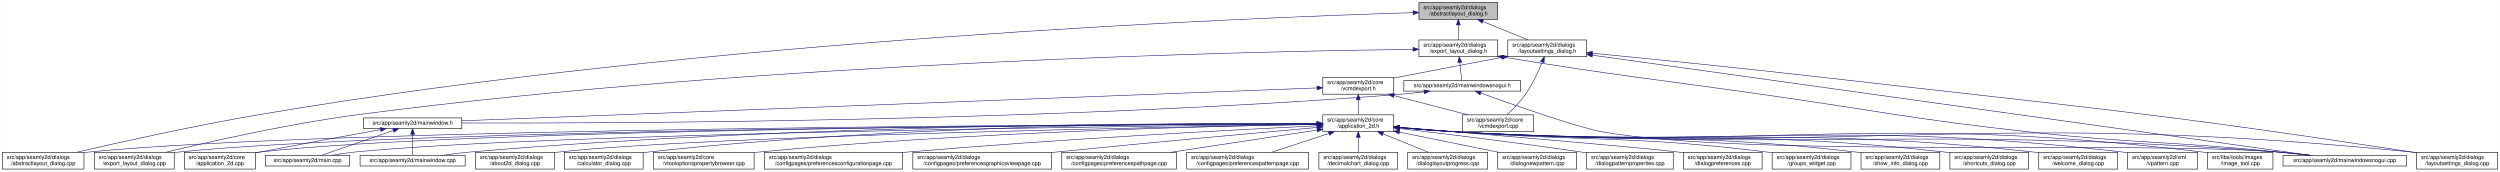
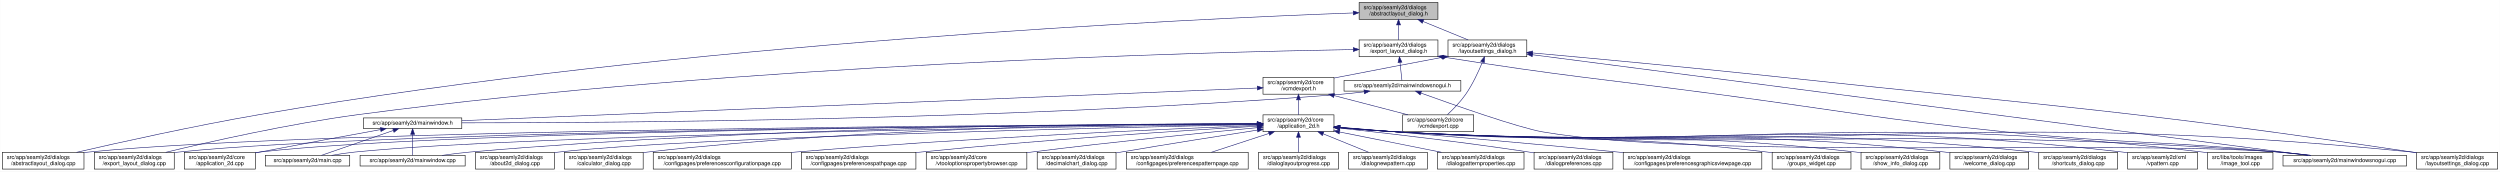
<svg xmlns="http://www.w3.org/2000/svg" xmlns:xlink="http://www.w3.org/1999/xlink" width="4473pt" height="307pt" viewBox="0.00 0.00 4472.50 307.00">
  <g id="graph0" class="graph" transform="scale(1 1) rotate(0) translate(4 303)">
    <polygon fill="white" stroke="transparent" points="-4,4 -4,-303 4468.5,-303 4468.5,4 -4,4" />
    <g id="node1" class="node">
      <g id="a_node1">
        <a xlink:title=" ">
-           <polygon fill="#bfbfbf" stroke="black" points="2534.5,-268.5 2534.5,-298.5 2675.5,-298.5 2675.5,-268.5 2534.5,-268.5" />
-           <text text-anchor="start" x="2542.5" y="-286.5" font-family="Helvetica,sans-Serif" font-size="10.00">src/app/seamly2d/dialogs</text>
-           <text text-anchor="middle" x="2605" y="-275.5" font-family="Helvetica,sans-Serif" font-size="10.00">/abstractlayout_dialog.h</text>
+           <polygon fill="#bfbfbf" stroke="black" points="2427.5,-268.5 2427.5,-298.5 2568.5,-298.5 2568.5,-268.5 2427.5,-268.5" />
+           <text text-anchor="start" x="2435.5" y="-286.5" font-family="Helvetica,sans-Serif" font-size="10.00">src/app/seamly2d/dialogs</text>
+           <text text-anchor="middle" x="2498" y="-275.5" font-family="Helvetica,sans-Serif" font-size="10.00">/abstractlayout_dialog.h</text>
        </a>
      </g>
    </g>
    <g id="node2" class="node">
      <g id="a_node2">
        <a xlink:href="../../dd/db4/abstractlayout__dialog_8cpp.html" target="_top" xlink:title=" ">
          <polygon fill="white" stroke="black" points="0,-0.5 0,-30.5 146,-30.5 146,-0.5 0,-0.5" />
          <text text-anchor="start" x="8" y="-18.5" font-family="Helvetica,sans-Serif" font-size="10.00">src/app/seamly2d/dialogs</text>
          <text text-anchor="middle" x="73" y="-7.5" font-family="Helvetica,sans-Serif" font-size="10.00">/abstractlayout_dialog.cpp</text>
        </a>
      </g>
    </g>
    <g id="edge1" class="edge">
-       <path fill="none" stroke="midnightblue" d="M2523.85,-280.33C2238.75,-271.7 1257.15,-233.38 460,-98 343.23,-78.17 208.11,-48.06 132.39,-30.53" />
-       <polygon fill="midnightblue" stroke="midnightblue" points="2524,-283.84 2534.1,-280.64 2524.21,-276.84 2524,-283.84" />
+       <path fill="none" stroke="midnightblue" d="M2416.74,-279.83C2140.59,-269.74 1213.56,-227.75 460,-98 343.45,-77.93 208.53,-47.97 132.73,-30.52" />
+       <polygon fill="midnightblue" stroke="midnightblue" points="2416.95,-283.33 2427.07,-280.2 2417.2,-276.34 2416.95,-283.33" />
    </g>
    <g id="node3" class="node">
      <g id="a_node3">
        <a xlink:href="../../d1/d8e/export__layout__dialog_8h.html" target="_top" xlink:title=" ">
-           <polygon fill="white" stroke="black" points="2534.5,-201.5 2534.5,-231.5 2675.5,-231.5 2675.5,-201.5 2534.5,-201.5" />
-           <text text-anchor="start" x="2542.5" y="-219.5" font-family="Helvetica,sans-Serif" font-size="10.00">src/app/seamly2d/dialogs</text>
-           <text text-anchor="middle" x="2605" y="-208.5" font-family="Helvetica,sans-Serif" font-size="10.00">/export_layout_dialog.h</text>
+           <polygon fill="white" stroke="black" points="2427.5,-201.5 2427.5,-231.5 2568.5,-231.5 2568.5,-201.5 2427.5,-201.5" />
+           <text text-anchor="start" x="2435.5" y="-219.5" font-family="Helvetica,sans-Serif" font-size="10.00">src/app/seamly2d/dialogs</text>
+           <text text-anchor="middle" x="2498" y="-208.5" font-family="Helvetica,sans-Serif" font-size="10.00">/export_layout_dialog.h</text>
        </a>
      </g>
    </g>
    <g id="edge2" class="edge">
-       <path fill="none" stroke="midnightblue" d="M2605,-258.11C2605,-249.15 2605,-239.32 2605,-231.58" />
-       <polygon fill="midnightblue" stroke="midnightblue" points="2601.5,-258.4 2605,-268.4 2608.5,-258.4 2601.5,-258.4" />
+       <path fill="none" stroke="midnightblue" d="M2498,-258.11C2498,-249.15 2498,-239.32 2498,-231.58" />
+       <polygon fill="midnightblue" stroke="midnightblue" points="2494.5,-258.4 2498,-268.4 2501.5,-258.4 2494.5,-258.4" />
    </g>
    <g id="node11" class="node">
      <g id="a_node11">
        <a xlink:href="../../d3/dd8/layoutsettings__dialog_8h.html" target="_top" xlink:title=" ">
-           <polygon fill="white" stroke="black" points="2693.5,-201.5 2693.5,-231.5 2834.5,-231.5 2834.5,-201.5 2693.5,-201.5" />
-           <text text-anchor="start" x="2701.5" y="-219.5" font-family="Helvetica,sans-Serif" font-size="10.00">src/app/seamly2d/dialogs</text>
-           <text text-anchor="middle" x="2764" y="-208.5" font-family="Helvetica,sans-Serif" font-size="10.00">/layoutsettings_dialog.h</text>
+           <polygon fill="white" stroke="black" points="2586.5,-201.5 2586.5,-231.5 2727.5,-231.5 2727.5,-201.5 2586.5,-201.5" />
+           <text text-anchor="start" x="2594.5" y="-219.5" font-family="Helvetica,sans-Serif" font-size="10.00">src/app/seamly2d/dialogs</text>
+           <text text-anchor="middle" x="2657" y="-208.5" font-family="Helvetica,sans-Serif" font-size="10.00">/layoutsettings_dialog.h</text>
        </a>
      </g>
    </g>
    <g id="edge11" class="edge">
-       <path fill="none" stroke="midnightblue" d="M2648.92,-264.54C2674.37,-254.14 2705.93,-241.24 2729.57,-231.58" />
-       <polygon fill="midnightblue" stroke="midnightblue" points="2647.43,-261.37 2639.5,-268.4 2650.08,-267.85 2647.43,-261.37" />
+       <path fill="none" stroke="midnightblue" d="M2541.92,-264.54C2567.37,-254.14 2598.93,-241.24 2622.57,-231.58" />
+       <polygon fill="midnightblue" stroke="midnightblue" points="2540.43,-261.37 2532.5,-268.4 2543.08,-267.85 2540.43,-261.37" />
    </g>
    <g id="node4" class="node">
      <g id="a_node4">
        <a xlink:href="../../dd/d54/export__layout__dialog_8cpp.html" target="_top" xlink:title=" ">
          <polygon fill="white" stroke="black" points="164.5,-0.5 164.5,-30.5 307.5,-30.5 307.5,-0.5 164.5,-0.5" />
          <text text-anchor="start" x="172.5" y="-18.5" font-family="Helvetica,sans-Serif" font-size="10.00">src/app/seamly2d/dialogs</text>
          <text text-anchor="middle" x="236" y="-7.5" font-family="Helvetica,sans-Serif" font-size="10.00">/export_layout_dialog.cpp</text>
        </a>
      </g>
    </g>
    <g id="edge3" class="edge">
-       <path fill="none" stroke="midnightblue" d="M2523.98,-214.74C2254.61,-211.37 1364.95,-193.22 637,-98 512.85,-81.76 369.57,-49.25 292.36,-30.57" />
-       <polygon fill="midnightblue" stroke="midnightblue" points="2524.02,-218.25 2534.06,-214.87 2524.1,-211.25 2524.02,-218.25" />
+       <path fill="none" stroke="midnightblue" d="M2416.99,-214.36C2157.12,-209.84 1321.46,-188.73 637,-98 512.88,-81.55 369.59,-49.12 292.36,-30.51" />
+       <polygon fill="midnightblue" stroke="midnightblue" points="2417.04,-217.86 2427.1,-214.53 2417.16,-210.86 2417.04,-217.86" />
    </g>
    <g id="node5" class="node">
      <g id="a_node5">
        <a xlink:href="../../d1/d82/mainwindowsnogui_8h.html" target="_top" xlink:title=" ">
-           <polygon fill="white" stroke="black" points="2507.5,-140 2507.5,-159 2716.5,-159 2716.5,-140 2507.5,-140" />
-           <text text-anchor="middle" x="2612" y="-147" font-family="Helvetica,sans-Serif" font-size="10.00">src/app/seamly2d/mainwindowsnogui.h</text>
+           <polygon fill="white" stroke="black" points="2400.5,-140 2400.5,-159 2609.5,-159 2609.5,-140 2400.5,-140" />
+           <text text-anchor="middle" x="2505" y="-147" font-family="Helvetica,sans-Serif" font-size="10.00">src/app/seamly2d/mainwindowsnogui.h</text>
        </a>
      </g>
    </g>
    <g id="edge4" class="edge">
-       <path fill="none" stroke="midnightblue" d="M2607.61,-191.25C2608.82,-180.02 2610.18,-167.38 2611.06,-159.19" />
-       <polygon fill="midnightblue" stroke="midnightblue" points="2604.11,-191.08 2606.52,-201.4 2611.07,-191.83 2604.11,-191.08" />
+       <path fill="none" stroke="midnightblue" d="M2500.61,-191.25C2501.82,-180.02 2503.18,-167.38 2504.06,-159.19" />
+       <polygon fill="midnightblue" stroke="midnightblue" points="2497.11,-191.08 2499.52,-201.4 2504.07,-191.83 2497.11,-191.08" />
    </g>
    <g id="node10" class="node">
      <g id="a_node10">
        <a xlink:href="../../d8/de8/mainwindowsnogui_8cpp.html" target="_top" xlink:title=" ">
          <polygon fill="white" stroke="black" points="4080.5,-6 4080.5,-25 4301.5,-25 4301.5,-6 4080.5,-6" />
          <text text-anchor="middle" x="4191" y="-13" font-family="Helvetica,sans-Serif" font-size="10.00">src/app/seamly2d/mainwindowsnogui.cpp</text>
        </a>
      </g>
    </g>
    <g id="edge10" class="edge">
-       <path fill="none" stroke="midnightblue" d="M2685.55,-200.78C2891.73,-167.13 2945.51,-162.95 3149,-134 3360.95,-103.85 3413.21,-90.51 3626,-67 3823.66,-45.16 3874.14,-51.03 4072,-31 4089.19,-29.26 4107.74,-27.12 4124.96,-25.03" />
-       <polygon fill="midnightblue" stroke="midnightblue" points="2684.92,-197.33 2675.61,-202.4 2686.05,-204.24 2684.92,-197.33" />
+       <path fill="none" stroke="midnightblue" d="M2578.81,-200.75C2797.52,-166.01 2854.7,-162.79 3071,-134 3298.93,-103.66 3355.25,-90.36 3584,-67 3800.35,-44.91 3855.55,-52.16 4072,-31 4089.4,-29.3 4108.19,-27.15 4125.59,-25.04" />
+       <polygon fill="midnightblue" stroke="midnightblue" points="2577.93,-197.34 2568.61,-202.37 2579.03,-204.26 2577.93,-197.34" />
    </g>
    <g id="node6" class="node">
      <g id="a_node6">
        <a xlink:href="../../d9/d53/mainwindow_8h.html" target="_top" xlink:title=" ">
          <polygon fill="white" stroke="black" points="646,-73 646,-92 822,-92 822,-73 646,-73" />
          <text text-anchor="middle" x="734" y="-80" font-family="Helvetica,sans-Serif" font-size="10.00">src/app/seamly2d/mainwindow.h</text>
        </a>
      </g>
    </g>
    <g id="edge5" class="edge">
-       <path fill="none" stroke="midnightblue" d="M2543.6,-138.69C2528.6,-136.85 2512.79,-135.15 2498,-134 1856.55,-84.14 1080.46,-82.1 822.26,-82.98" />
-       <polygon fill="midnightblue" stroke="midnightblue" points="2543.47,-142.21 2553.83,-139.99 2544.34,-135.26 2543.47,-142.21" />
+       <path fill="none" stroke="midnightblue" d="M2436.35,-138.68C2421.43,-136.85 2405.71,-135.16 2391,-134 1792.77,-86.95 1069.86,-83.04 822.18,-83.21" />
+       <polygon fill="midnightblue" stroke="midnightblue" points="2436.17,-142.19 2446.53,-139.97 2437.05,-135.25 2436.17,-142.19" />
    </g>
    <g id="edge9" class="edge">
-       <path fill="none" stroke="midnightblue" d="M2645.25,-136.4C2703.1,-115.56 2820.2,-74.43 2863,-67 3127.83,-21.03 3803.98,-51.28 4072,-31 4090.89,-29.57 4111.38,-27.33 4129.96,-25.03" />
-       <polygon fill="midnightblue" stroke="midnightblue" points="2643.71,-133.23 2635.5,-139.92 2646.09,-139.82 2643.71,-133.23" />
+       <path fill="none" stroke="midnightblue" d="M2538.25,-136.39C2596.1,-115.54 2713.19,-74.38 2756,-67 3044.3,-17.32 3780.25,-52.72 4072,-31 4090.99,-29.59 4111.61,-27.33 4130.26,-25.02" />
+       <polygon fill="midnightblue" stroke="midnightblue" points="2536.71,-133.22 2528.5,-139.91 2539.09,-139.81 2536.71,-133.22" />
    </g>
    <g id="node7" class="node">
      <g id="a_node7">
        <a xlink:href="../../df/d3e/application__2d_8cpp.html" target="_top" xlink:title=" ">
          <polygon fill="white" stroke="black" points="325.5,-0.5 325.5,-30.5 452.5,-30.5 452.5,-0.5 325.5,-0.5" />
          <text text-anchor="start" x="333.5" y="-18.5" font-family="Helvetica,sans-Serif" font-size="10.00">src/app/seamly2d/core</text>
          <text text-anchor="middle" x="389" y="-7.5" font-family="Helvetica,sans-Serif" font-size="10.00">/application_2d.cpp</text>
        </a>
      </g>
    </g>
    <g id="edge6" class="edge">
      <path fill="none" stroke="midnightblue" d="M676.66,-71.16C621.38,-61.14 535.4,-45.37 461,-31 458.25,-30.47 455.43,-29.92 452.59,-29.36" />
      <polygon fill="midnightblue" stroke="midnightblue" points="676.15,-74.63 686.61,-72.97 677.4,-67.74 676.15,-74.63" />
    </g>
    <g id="node8" class="node">
      <g id="a_node8">
        <a xlink:href="../../dc/d14/app_2seamly2d_2main_8cpp.html" target="_top" xlink:title=" ">
          <polygon fill="white" stroke="black" points="470.5,-6 470.5,-25 621.5,-25 621.5,-6 470.5,-6" />
          <text text-anchor="middle" x="546" y="-13" font-family="Helvetica,sans-Serif" font-size="10.00">src/app/seamly2d/main.cpp</text>
        </a>
      </g>
    </g>
    <g id="edge7" class="edge">
      <path fill="none" stroke="midnightblue" d="M699.11,-69.44C661.81,-56.54 603.63,-36.42 570.77,-25.06" />
      <polygon fill="midnightblue" stroke="midnightblue" points="698.44,-72.91 709.04,-72.87 700.73,-66.29 698.44,-72.91" />
    </g>
    <g id="node9" class="node">
      <g id="a_node9">
        <a xlink:href="../../d8/dd9/mainwindow_8cpp.html" target="_top" xlink:title=" ">
          <polygon fill="white" stroke="black" points="640,-6 640,-25 828,-25 828,-6 640,-6" />
          <text text-anchor="middle" x="734" y="-13" font-family="Helvetica,sans-Serif" font-size="10.00">src/app/seamly2d/mainwindow.cpp</text>
        </a>
      </g>
    </g>
    <g id="edge8" class="edge">
      <path fill="none" stroke="midnightblue" d="M734,-62.54C734,-50.17 734,-34.62 734,-25.13" />
      <polygon fill="midnightblue" stroke="midnightblue" points="730.5,-62.73 734,-72.73 737.5,-62.73 730.5,-62.73" />
    </g>
    <g id="edge43" class="edge">
-       <path fill="none" stroke="midnightblue" d="M2844.81,-204.23C3102.7,-168.27 3902.47,-56.74 4130.03,-25" />
-       <polygon fill="midnightblue" stroke="midnightblue" points="2844.19,-200.78 2834.77,-205.63 2845.15,-207.72 2844.19,-200.78" />
+       <path fill="none" stroke="midnightblue" d="M2737.79,-205.02C3008.18,-169.94 3878.28,-57.07 4125.14,-25.04" />
+       <polygon fill="midnightblue" stroke="midnightblue" points="2737.12,-201.58 2727.66,-206.33 2738.02,-208.52 2737.12,-201.58" />
    </g>
    <g id="node12" class="node">
      <g id="a_node12">
        <a xlink:href="../../dd/d57/vcmdexport_8h.html" target="_top" xlink:title=" ">
-           <polygon fill="white" stroke="black" points="2362.5,-134.5 2362.5,-164.5 2489.5,-164.5 2489.5,-134.5 2362.5,-134.5" />
-           <text text-anchor="start" x="2370.5" y="-152.5" font-family="Helvetica,sans-Serif" font-size="10.00">src/app/seamly2d/core</text>
-           <text text-anchor="middle" x="2426" y="-141.5" font-family="Helvetica,sans-Serif" font-size="10.00">/vcmdexport.h</text>
+           <polygon fill="white" stroke="black" points="2255.5,-134.5 2255.5,-164.5 2382.5,-164.5 2382.5,-134.5 2255.5,-134.5" />
+           <text text-anchor="start" x="2263.5" y="-152.5" font-family="Helvetica,sans-Serif" font-size="10.00">src/app/seamly2d/core</text>
+           <text text-anchor="middle" x="2319" y="-141.5" font-family="Helvetica,sans-Serif" font-size="10.00">/vcmdexport.h</text>
        </a>
      </g>
    </g>
    <g id="edge12" class="edge">
-       <path fill="none" stroke="midnightblue" d="M2683.42,-200.44C2630.65,-190.52 2560.19,-177.17 2498,-165 2495.25,-164.46 2492.44,-163.91 2489.6,-163.35" />
-       <polygon fill="midnightblue" stroke="midnightblue" points="2682.92,-203.91 2693.39,-202.32 2684.21,-197.03 2682.92,-203.91" />
+       <path fill="none" stroke="midnightblue" d="M2576.42,-200.44C2523.65,-190.52 2453.19,-177.17 2391,-165 2388.25,-164.46 2385.44,-163.91 2382.6,-163.35" />
+       <polygon fill="midnightblue" stroke="midnightblue" points="2575.92,-203.91 2586.39,-202.32 2577.21,-197.03 2575.92,-203.91" />
    </g>
    <g id="node27" class="node">
      <g id="a_node27">
        <a xlink:href="../../d0/dfa/layoutsettings__dialog_8cpp.html" target="_top" xlink:title=" ">
          <polygon fill="white" stroke="black" points="4319.5,-0.5 4319.5,-30.5 4464.5,-30.5 4464.5,-0.5 4319.5,-0.5" />
          <text text-anchor="start" x="4327.5" y="-18.5" font-family="Helvetica,sans-Serif" font-size="10.00">src/app/seamly2d/dialogs</text>
          <text text-anchor="middle" x="4392" y="-7.5" font-family="Helvetica,sans-Serif" font-size="10.00">/layoutsettings_dialog.cpp</text>
        </a>
      </g>
    </g>
    <g id="edge42" class="edge">
-       <path fill="none" stroke="midnightblue" d="M2844.53,-207.76C2941.5,-198.3 3109.28,-181.52 3253,-165 3723.88,-110.87 3842.45,-102.56 4311,-31 4313.68,-30.59 4316.41,-30.16 4319.17,-29.72" />
-       <polygon fill="midnightblue" stroke="midnightblue" points="2844.12,-204.28 2834.51,-208.73 2844.8,-211.25 2844.12,-204.28" />
+       <path fill="none" stroke="midnightblue" d="M2737.56,-208.31C2840.65,-198.98 3024.73,-181.9 3182,-165 3684.41,-111.03 3811.2,-105.33 4311,-31 4313.68,-30.6 4316.42,-30.18 4319.18,-29.75" />
+       <polygon fill="midnightblue" stroke="midnightblue" points="2737.18,-204.83 2727.53,-209.22 2737.81,-211.8 2737.18,-204.83" />
    </g>
    <g id="node33" class="node">
      <g id="a_node33">
        <a xlink:href="../../df/d9b/vcmdexport_8cpp.html" target="_top" xlink:title=" ">
-           <polygon fill="white" stroke="black" points="2612.5,-67.5 2612.5,-97.5 2739.5,-97.5 2739.5,-67.5 2612.5,-67.5" />
-           <text text-anchor="start" x="2620.5" y="-85.5" font-family="Helvetica,sans-Serif" font-size="10.00">src/app/seamly2d/core</text>
-           <text text-anchor="middle" x="2676" y="-74.5" font-family="Helvetica,sans-Serif" font-size="10.00">/vcmdexport.cpp</text>
+           <polygon fill="white" stroke="black" points="2505.5,-67.5 2505.5,-97.5 2632.5,-97.5 2632.5,-67.5 2505.5,-67.5" />
+           <text text-anchor="start" x="2513.5" y="-85.5" font-family="Helvetica,sans-Serif" font-size="10.00">src/app/seamly2d/core</text>
+           <text text-anchor="middle" x="2569" y="-74.5" font-family="Helvetica,sans-Serif" font-size="10.00">/vcmdexport.cpp</text>
        </a>
      </g>
    </g>
    <g id="edge41" class="edge">
-       <path fill="none" stroke="midnightblue" d="M2755.08,-191.85C2748.15,-174.96 2737.62,-152.12 2725,-134 2715.64,-120.57 2702.66,-107.36 2692.4,-97.82" />
-       <polygon fill="midnightblue" stroke="midnightblue" points="2751.97,-193.49 2758.91,-201.5 2758.47,-190.91 2751.97,-193.49" />
+       <path fill="none" stroke="midnightblue" d="M2648.08,-191.85C2641.15,-174.96 2630.62,-152.12 2618,-134 2608.64,-120.57 2595.66,-107.36 2585.4,-97.82" />
+       <polygon fill="midnightblue" stroke="midnightblue" points="2644.97,-193.49 2651.91,-201.5 2651.47,-190.91 2644.97,-193.49" />
    </g>
    <g id="edge40" class="edge">
-       <path fill="none" stroke="midnightblue" d="M2352.01,-145.66C2077.58,-135.12 1118.59,-98.27 822.05,-86.88" />
-       <polygon fill="midnightblue" stroke="midnightblue" points="2352.12,-149.16 2362.25,-146.05 2352.39,-142.17 2352.12,-149.16" />
+       <path fill="none" stroke="midnightblue" d="M2245.27,-145.48C1984.27,-134.77 1104.76,-98.7 822.2,-87.12" />
+       <polygon fill="midnightblue" stroke="midnightblue" points="2245.26,-148.98 2255.4,-145.89 2245.55,-141.98 2245.26,-148.98" />
    </g>
    <g id="node13" class="node">
      <g id="a_node13">
        <a xlink:href="../../d7/d61/application__2d_8h.html" target="_top" xlink:title=" ">
-           <polygon fill="white" stroke="black" points="2362.5,-67.5 2362.5,-97.5 2489.5,-97.5 2489.5,-67.5 2362.5,-67.5" />
-           <text text-anchor="start" x="2370.5" y="-85.5" font-family="Helvetica,sans-Serif" font-size="10.00">src/app/seamly2d/core</text>
-           <text text-anchor="middle" x="2426" y="-74.5" font-family="Helvetica,sans-Serif" font-size="10.00">/application_2d.h</text>
+           <polygon fill="white" stroke="black" points="2255.5,-67.5 2255.5,-97.5 2382.5,-97.5 2382.5,-67.5 2255.5,-67.5" />
+           <text text-anchor="start" x="2263.5" y="-85.5" font-family="Helvetica,sans-Serif" font-size="10.00">src/app/seamly2d/core</text>
+           <text text-anchor="middle" x="2319" y="-74.5" font-family="Helvetica,sans-Serif" font-size="10.00">/application_2d.h</text>
        </a>
      </g>
    </g>
    <g id="edge13" class="edge">
-       <path fill="none" stroke="midnightblue" d="M2426,-124.11C2426,-115.15 2426,-105.32 2426,-97.58" />
-       <polygon fill="midnightblue" stroke="midnightblue" points="2422.5,-124.4 2426,-134.4 2429.5,-124.4 2422.5,-124.4" />
+       <path fill="none" stroke="midnightblue" d="M2319,-124.11C2319,-115.15 2319,-105.32 2319,-97.58" />
+       <polygon fill="midnightblue" stroke="midnightblue" points="2315.5,-124.4 2319,-134.4 2322.5,-124.4 2315.5,-124.4" />
    </g>
    <g id="edge39" class="edge">
-       <path fill="none" stroke="midnightblue" d="M2489.78,-131.92C2530.58,-121.31 2582.93,-107.7 2621.73,-97.61" />
-       <polygon fill="midnightblue" stroke="midnightblue" points="2488.74,-128.57 2479.94,-134.48 2490.5,-135.35 2488.74,-128.57" />
-     </g>
-     <g id="edge16" class="edge">
-       <path fill="none" stroke="midnightblue" d="M2352.1,-81.38C2012.09,-80.57 595.87,-74.62 155,-31 152.12,-30.72 149.19,-30.39 146.24,-30.02" />
-       <polygon fill="midnightblue" stroke="midnightblue" points="2352.31,-84.88 2362.32,-81.4 2352.33,-77.88 2352.31,-84.88" />
+       <path fill="none" stroke="midnightblue" d="M2382.78,-131.92C2423.58,-121.31 2475.93,-107.7 2514.73,-97.61" />
+       <polygon fill="midnightblue" stroke="midnightblue" points="2381.74,-128.57 2372.94,-134.48 2383.5,-135.35 2381.74,-128.57" />
+     </g>
+     <g id="edge15" class="edge">
+       <path fill="none" stroke="midnightblue" d="M2244.85,-81.28C1914.36,-80.07 573.49,-72.64 155,-31 152.12,-30.71 149.19,-30.38 146.24,-30.02" />
+       <polygon fill="midnightblue" stroke="midnightblue" points="2245.24,-84.78 2255.26,-81.32 2245.27,-77.78 2245.24,-84.78" />
    </g>
    <g id="edge28" class="edge">
-       <path fill="none" stroke="midnightblue" d="M2352.09,-81.27C2027.1,-80.03 723.27,-72.53 316,-31 313.33,-30.73 310.62,-30.42 307.88,-30.07" />
-       <polygon fill="midnightblue" stroke="midnightblue" points="2352.31,-84.77 2362.32,-81.31 2352.34,-77.77 2352.31,-84.77" />
+       <path fill="none" stroke="midnightblue" d="M2244.74,-81.16C1929.53,-79.48 700.92,-70.5 316,-31 313.33,-30.73 310.62,-30.41 307.88,-30.07" />
+       <polygon fill="midnightblue" stroke="midnightblue" points="2245.11,-84.66 2255.12,-81.22 2245.14,-77.66 2245.11,-84.66" />
    </g>
    <g id="edge14" class="edge">
-       <path fill="none" stroke="midnightblue" d="M2352.09,-81.31C2041.14,-80.26 837.8,-73.46 461,-31 458.21,-30.69 455.37,-30.32 452.51,-29.91" />
-       <polygon fill="midnightblue" stroke="midnightblue" points="2352.33,-84.81 2362.34,-81.35 2352.35,-77.81 2352.33,-84.81" />
-     </g>
-     <g id="edge34" class="edge">
-       <path fill="none" stroke="midnightblue" d="M2352.29,-80.81C2058.87,-77.86 973.25,-64.84 631,-31 617.29,-29.64 602.46,-27.39 589.08,-25.06" />
-       <polygon fill="midnightblue" stroke="midnightblue" points="2352.35,-84.31 2362.39,-80.91 2352.42,-77.31 2352.35,-84.31" />
+       <path fill="none" stroke="midnightblue" d="M2244.7,-81.18C1943.87,-79.63 815.5,-71.21 461,-31 458.21,-30.68 455.37,-30.31 452.51,-29.9" />
+       <polygon fill="midnightblue" stroke="midnightblue" points="2245.03,-84.68 2255.05,-81.23 2245.07,-77.68 2245.03,-84.68" />
+     </g>
+     <g id="edge33" class="edge">
+       <path fill="none" stroke="midnightblue" d="M2245.03,-80.66C1962.48,-77.22 951.06,-62.93 631,-31 617.3,-29.63 602.46,-27.38 589.08,-25.04" />
+       <polygon fill="midnightblue" stroke="midnightblue" points="2245.13,-84.16 2255.17,-80.78 2245.22,-77.16 2245.13,-84.16" />
    </g>
    <g id="edge37" class="edge">
-       <path fill="none" stroke="midnightblue" d="M2352.16,-81.99C2125.43,-82.87 1419.28,-81.09 837,-31 820.54,-29.58 802.68,-27.33 786.54,-25.01" />
-       <polygon fill="midnightblue" stroke="midnightblue" points="2352.29,-85.48 2362.28,-81.94 2352.26,-78.48 2352.29,-85.48" />
+       <path fill="none" stroke="midnightblue" d="M2245,-81.74C2028.18,-81.86 1375.74,-77.97 837,-31 820.63,-29.57 802.88,-27.33 786.81,-25.03" />
+       <polygon fill="midnightblue" stroke="midnightblue" points="2245.3,-85.24 2255.3,-81.73 2245.3,-78.24 2245.3,-85.24" />
    </g>
    <g id="edge35" class="edge">
-       <path fill="none" stroke="midnightblue" d="M2499.92,-74.49C2531.63,-71.74 2569.11,-68.8 2603,-67 3255.16,-32.32 3420.65,-78.55 4072,-31 4091.1,-29.61 4111.84,-27.34 4130.57,-25.01" />
-       <polygon fill="midnightblue" stroke="midnightblue" points="2499.5,-71.02 2489.84,-75.38 2500.11,-77.99 2499.5,-71.02" />
+       <path fill="none" stroke="midnightblue" d="M2392.92,-74.47C2424.63,-71.7 2462.1,-68.77 2496,-67 3195.67,-30.38 3373.19,-81.43 4072,-31 4091.1,-29.62 4111.84,-27.36 4130.57,-25.03" />
+       <polygon fill="midnightblue" stroke="midnightblue" points="2392.5,-70.99 2382.84,-75.36 2393.11,-77.96 2392.5,-70.99" />
    </g>
    <g id="node14" class="node">
      <g id="a_node14">
        <a xlink:href="../../d9/d7f/about2d__dialog_8cpp.html" target="_top" xlink:title=" ">
          <polygon fill="white" stroke="black" points="846.5,-0.5 846.5,-30.5 987.5,-30.5 987.5,-0.5 846.5,-0.5" />
          <text text-anchor="start" x="854.5" y="-18.5" font-family="Helvetica,sans-Serif" font-size="10.00">src/app/seamly2d/dialogs</text>
          <text text-anchor="middle" x="917" y="-7.5" font-family="Helvetica,sans-Serif" font-size="10.00">/about2d_dialog.cpp</text>
        </a>
      </g>
    </g>
-     <g id="edge15" class="edge">
-       <path fill="none" stroke="midnightblue" d="M2352.16,-80.32C2098.38,-76.04 1262.88,-60.05 996,-31 993.23,-30.7 990.41,-30.36 987.56,-29.98" />
-       <polygon fill="midnightblue" stroke="midnightblue" points="2352.32,-83.82 2362.38,-80.49 2352.44,-76.82 2352.32,-83.82" />
+     <g id="edge16" class="edge">
+       <path fill="none" stroke="midnightblue" d="M2245.43,-80.08C2004.58,-75.22 1241.08,-58.03 996,-31 993.23,-30.69 990.41,-30.35 987.56,-29.97" />
+       <polygon fill="midnightblue" stroke="midnightblue" points="2245.42,-83.58 2255.49,-80.28 2245.56,-76.58 2245.42,-83.58" />
    </g>
    <g id="node15" class="node">
      <g id="a_node15">
        <a xlink:href="../../d7/dfa/calculator__dialog_8cpp.html" target="_top" xlink:title=" ">
          <polygon fill="white" stroke="black" points="1005.5,-0.5 1005.5,-30.5 1146.5,-30.5 1146.5,-0.5 1005.5,-0.5" />
          <text text-anchor="start" x="1013.5" y="-18.5" font-family="Helvetica,sans-Serif" font-size="10.00">src/app/seamly2d/dialogs</text>
          <text text-anchor="middle" x="1076" y="-7.5" font-family="Helvetica,sans-Serif" font-size="10.00">/calculator_dialog.cpp</text>
        </a>
      </g>
    </g>
    <g id="edge17" class="edge">
-       <path fill="none" stroke="midnightblue" d="M2352.17,-82.15C2156.49,-83.12 1608.51,-80.76 1156,-31 1152.91,-30.66 1149.77,-30.27 1146.59,-29.85" />
-       <polygon fill="midnightblue" stroke="midnightblue" points="2352.36,-85.65 2362.34,-82.1 2352.32,-78.65 2352.36,-85.65" />
+       <path fill="none" stroke="midnightblue" d="M2245.23,-81.83C2060.81,-81.88 1565.07,-77.3 1155,-31 1152.23,-30.69 1149.41,-30.33 1146.56,-29.95" />
+       <polygon fill="midnightblue" stroke="midnightblue" points="2245.36,-85.33 2255.36,-81.82 2245.35,-78.33 2245.36,-85.33" />
    </g>
    <g id="node16" class="node">
      <g id="a_node16">
-         <a xlink:href="../../d2/d00/vtooloptionspropertybrowser_8cpp.html" target="_top" xlink:title=" ">
-           <polygon fill="white" stroke="black" points="1165,-0.5 1165,-30.5 1345,-30.5 1345,-0.5 1165,-0.5" />
-           <text text-anchor="start" x="1173" y="-18.5" font-family="Helvetica,sans-Serif" font-size="10.00">src/app/seamly2d/core</text>
-           <text text-anchor="middle" x="1255" y="-7.5" font-family="Helvetica,sans-Serif" font-size="10.00">/vtooloptionspropertybrowser.cpp</text>
+         <a xlink:href="../../d2/d2d/preferencesconfigurationpage_8cpp.html" target="_top" xlink:title=" ">
+           <polygon fill="white" stroke="black" points="1164.5,-0.5 1164.5,-30.5 1411.5,-30.5 1411.5,-0.5 1164.5,-0.5" />
+           <text text-anchor="start" x="1172.5" y="-18.5" font-family="Helvetica,sans-Serif" font-size="10.00">src/app/seamly2d/dialogs</text>
+           <text text-anchor="middle" x="1288" y="-7.5" font-family="Helvetica,sans-Serif" font-size="10.00">/configpages/preferencesconfigurationpage.cpp</text>
        </a>
      </g>
    </g>
    <g id="edge18" class="edge">
-       <path fill="none" stroke="midnightblue" d="M2352.34,-80.52C2178.29,-77.67 1728.12,-67.12 1354,-31 1351.06,-30.72 1348.08,-30.41 1345.06,-30.07" />
-       <polygon fill="midnightblue" stroke="midnightblue" points="2352.35,-84.02 2362.41,-80.69 2352.47,-77.03 2352.35,-84.02" />
+       <path fill="none" stroke="midnightblue" d="M2245.17,-78.69C2091.46,-72.53 1725.91,-56.38 1420,-31 1417.24,-30.77 1414.45,-30.53 1411.64,-30.28" />
+       <polygon fill="midnightblue" stroke="midnightblue" points="2245.3,-82.19 2255.43,-79.09 2245.58,-75.2 2245.3,-82.19" />
    </g>
    <g id="node17" class="node">
      <g id="a_node17">
-         <a xlink:href="../../d2/d2d/preferencesconfigurationpage_8cpp.html" target="_top" xlink:title=" ">
-           <polygon fill="white" stroke="black" points="1363.5,-0.5 1363.5,-30.5 1610.5,-30.5 1610.5,-0.5 1363.5,-0.5" />
-           <text text-anchor="start" x="1371.5" y="-18.5" font-family="Helvetica,sans-Serif" font-size="10.00">src/app/seamly2d/dialogs</text>
-           <text text-anchor="middle" x="1487" y="-7.5" font-family="Helvetica,sans-Serif" font-size="10.00">/configpages/preferencesconfigurationpage.cpp</text>
+         <a xlink:href="../../dc/d20/preferencespathpage_8cpp.html" target="_top" xlink:title=" ">
+           <polygon fill="white" stroke="black" points="1429.5,-0.5 1429.5,-30.5 1634.5,-30.5 1634.5,-0.5 1429.5,-0.5" />
+           <text text-anchor="start" x="1437.5" y="-18.5" font-family="Helvetica,sans-Serif" font-size="10.00">src/app/seamly2d/dialogs</text>
+           <text text-anchor="middle" x="1532" y="-7.5" font-family="Helvetica,sans-Serif" font-size="10.00">/configpages/preferencespathpage.cpp</text>
        </a>
      </g>
    </g>
    <g id="edge19" class="edge">
-       <path fill="none" stroke="midnightblue" d="M2352.13,-78.01C2210.14,-71.05 1889.33,-54.11 1620,-31 1616.88,-30.73 1613.71,-30.45 1610.52,-30.16" />
-       <polygon fill="midnightblue" stroke="midnightblue" points="2352.29,-81.52 2362.45,-78.51 2352.63,-74.53 2352.29,-81.52" />
+       <path fill="none" stroke="midnightblue" d="M2244.99,-77.28C2120.65,-69.89 1862.04,-53.25 1644,-31 1640.88,-30.68 1637.71,-30.35 1634.51,-30" />
+       <polygon fill="midnightblue" stroke="midnightblue" points="2244.96,-80.78 2255.15,-77.88 2245.37,-73.79 2244.96,-80.78" />
    </g>
    <g id="node18" class="node">
      <g id="a_node18">
-         <a xlink:href="../../d9/d70/preferencesgraphicsviewpage_8cpp.html" target="_top" xlink:title=" ">
-           <polygon fill="white" stroke="black" points="1629,-0.5 1629,-30.5 1877,-30.5 1877,-0.5 1629,-0.5" />
-           <text text-anchor="start" x="1637" y="-18.5" font-family="Helvetica,sans-Serif" font-size="10.00">src/app/seamly2d/dialogs</text>
-           <text text-anchor="middle" x="1753" y="-7.5" font-family="Helvetica,sans-Serif" font-size="10.00">/configpages/preferencesgraphicsviewpage.cpp</text>
+         <a xlink:href="../../d2/d00/vtooloptionspropertybrowser_8cpp.html" target="_top" xlink:title=" ">
+           <polygon fill="white" stroke="black" points="1653,-0.5 1653,-30.5 1833,-30.5 1833,-0.5 1653,-0.5" />
+           <text text-anchor="start" x="1661" y="-18.5" font-family="Helvetica,sans-Serif" font-size="10.00">src/app/seamly2d/core</text>
+           <text text-anchor="middle" x="1743" y="-7.5" font-family="Helvetica,sans-Serif" font-size="10.00">/vtooloptionspropertybrowser.cpp</text>
        </a>
      </g>
    </g>
    <g id="edge20" class="edge">
-       <path fill="none" stroke="midnightblue" d="M2352.3,-74.97C2248.3,-65.67 2052.59,-47.87 1886,-31 1883.11,-30.71 1880.19,-30.41 1877.24,-30.11" />
-       <polygon fill="midnightblue" stroke="midnightblue" points="2352.1,-78.46 2362.38,-75.87 2352.73,-71.49 2352.1,-78.46" />
+       <path fill="none" stroke="midnightblue" d="M2245.3,-74.62C2151.49,-65.65 1984.49,-48.97 1842,-31 1839.07,-30.63 1836.09,-30.25 1833.09,-29.85" />
+       <polygon fill="midnightblue" stroke="midnightblue" points="2244.97,-78.1 2255.25,-75.57 2245.63,-71.13 2244.97,-78.1" />
    </g>
    <g id="node19" class="node">
      <g id="a_node19">
-         <a xlink:href="../../dc/d20/preferencespathpage_8cpp.html" target="_top" xlink:title=" ">
-           <polygon fill="white" stroke="black" points="1895.5,-0.5 1895.5,-30.5 2100.5,-30.5 2100.5,-0.5 1895.5,-0.5" />
-           <text text-anchor="start" x="1903.5" y="-18.5" font-family="Helvetica,sans-Serif" font-size="10.00">src/app/seamly2d/dialogs</text>
-           <text text-anchor="middle" x="1998" y="-7.5" font-family="Helvetica,sans-Serif" font-size="10.00">/configpages/preferencespathpage.cpp</text>
+         <a xlink:href="../../dd/dc2/decimalchart__dialog_8cpp.html" target="_top" xlink:title=" ">
+           <polygon fill="white" stroke="black" points="1851.5,-0.5 1851.5,-30.5 1992.5,-30.5 1992.5,-0.5 1851.5,-0.5" />
+           <text text-anchor="start" x="1859.5" y="-18.5" font-family="Helvetica,sans-Serif" font-size="10.00">src/app/seamly2d/dialogs</text>
+           <text text-anchor="middle" x="1922" y="-7.5" font-family="Helvetica,sans-Serif" font-size="10.00">/decimalchart_dialog.cpp</text>
        </a>
      </g>
    </g>
    <g id="edge21" class="edge">
-       <path fill="none" stroke="midnightblue" d="M2352.42,-70.33C2279.92,-59.31 2168.92,-42.46 2090.49,-30.55" />
-       <polygon fill="midnightblue" stroke="midnightblue" points="2351.97,-73.8 2362.39,-71.84 2353.03,-66.88 2351.97,-73.8" />
+       <path fill="none" stroke="midnightblue" d="M2245.44,-70.24C2181.15,-60.28 2085.31,-45.18 2002,-31 1998.94,-30.48 1995.81,-29.94 1992.66,-29.39" />
+       <polygon fill="midnightblue" stroke="midnightblue" points="2245.06,-73.72 2255.48,-71.79 2246.13,-66.8 2245.06,-73.72" />
    </g>
    <g id="node20" class="node">
      <g id="a_node20">
        <a xlink:href="../../dc/d63/preferencespatternpage_8cpp.html" target="_top" xlink:title=" ">
-           <polygon fill="white" stroke="black" points="2119,-0.5 2119,-30.5 2337,-30.5 2337,-0.5 2119,-0.5" />
-           <text text-anchor="start" x="2127" y="-18.5" font-family="Helvetica,sans-Serif" font-size="10.00">src/app/seamly2d/dialogs</text>
-           <text text-anchor="middle" x="2228" y="-7.5" font-family="Helvetica,sans-Serif" font-size="10.00">/configpages/preferencespatternpage.cpp</text>
+           <polygon fill="white" stroke="black" points="2011,-0.5 2011,-30.5 2229,-30.5 2229,-0.5 2011,-0.5" />
+           <text text-anchor="start" x="2019" y="-18.5" font-family="Helvetica,sans-Serif" font-size="10.00">src/app/seamly2d/dialogs</text>
+           <text text-anchor="middle" x="2120" y="-7.5" font-family="Helvetica,sans-Serif" font-size="10.00">/configpages/preferencespatternpage.cpp</text>
        </a>
      </g>
    </g>
    <g id="edge22" class="edge">
-       <path fill="none" stroke="midnightblue" d="M2373.39,-64.23C2341.36,-53.71 2300.96,-40.45 2270.88,-30.58" />
-       <polygon fill="midnightblue" stroke="midnightblue" points="2372.44,-67.6 2383.04,-67.4 2374.63,-60.95 2372.44,-67.6" />
+       <path fill="none" stroke="midnightblue" d="M2266.12,-64.23C2233.93,-53.71 2193.33,-40.45 2163.1,-30.58" />
+       <polygon fill="midnightblue" stroke="midnightblue" points="2265.23,-67.62 2275.82,-67.4 2267.4,-60.96 2265.23,-67.62" />
    </g>
    <g id="node21" class="node">
      <g id="a_node21">
-         <a xlink:href="../../dd/dc2/decimalchart__dialog_8cpp.html" target="_top" xlink:title=" ">
-           <polygon fill="white" stroke="black" points="2355.5,-0.5 2355.5,-30.5 2496.5,-30.5 2496.5,-0.5 2355.5,-0.5" />
-           <text text-anchor="start" x="2363.5" y="-18.5" font-family="Helvetica,sans-Serif" font-size="10.00">src/app/seamly2d/dialogs</text>
-           <text text-anchor="middle" x="2426" y="-7.5" font-family="Helvetica,sans-Serif" font-size="10.00">/decimalchart_dialog.cpp</text>
+         <a xlink:href="../../d6/d89/dialoglayoutprogress_8cpp.html" target="_top" xlink:title=" ">
+           <polygon fill="white" stroke="black" points="2247.5,-0.5 2247.5,-30.5 2390.5,-30.5 2390.5,-0.5 2247.5,-0.5" />
+           <text text-anchor="start" x="2255.5" y="-18.5" font-family="Helvetica,sans-Serif" font-size="10.00">src/app/seamly2d/dialogs</text>
+           <text text-anchor="middle" x="2319" y="-7.5" font-family="Helvetica,sans-Serif" font-size="10.00">/dialoglayoutprogress.cpp</text>
        </a>
      </g>
    </g>
    <g id="edge23" class="edge">
-       <path fill="none" stroke="midnightblue" d="M2426,-57.11C2426,-48.15 2426,-38.32 2426,-30.58" />
-       <polygon fill="midnightblue" stroke="midnightblue" points="2422.5,-57.4 2426,-67.4 2429.5,-57.4 2422.5,-57.4" />
+       <path fill="none" stroke="midnightblue" d="M2319,-57.11C2319,-48.15 2319,-38.32 2319,-30.58" />
+       <polygon fill="midnightblue" stroke="midnightblue" points="2315.5,-57.4 2319,-67.4 2322.5,-57.4 2315.5,-57.4" />
    </g>
    <g id="node22" class="node">
      <g id="a_node22">
-         <a xlink:href="../../d6/d89/dialoglayoutprogress_8cpp.html" target="_top" xlink:title=" ">
-           <polygon fill="white" stroke="black" points="2514.5,-0.5 2514.5,-30.5 2657.5,-30.5 2657.5,-0.5 2514.5,-0.5" />
-           <text text-anchor="start" x="2522.5" y="-18.5" font-family="Helvetica,sans-Serif" font-size="10.00">src/app/seamly2d/dialogs</text>
-           <text text-anchor="middle" x="2586" y="-7.5" font-family="Helvetica,sans-Serif" font-size="10.00">/dialoglayoutprogress.cpp</text>
+         <a xlink:href="../../de/d87/dialognewpattern_8cpp.html" target="_top" xlink:title=" ">
+           <polygon fill="white" stroke="black" points="2408.5,-0.5 2408.5,-30.5 2549.5,-30.5 2549.5,-0.5 2408.5,-0.5" />
+           <text text-anchor="start" x="2416.5" y="-18.5" font-family="Helvetica,sans-Serif" font-size="10.00">src/app/seamly2d/dialogs</text>
+           <text text-anchor="middle" x="2479" y="-7.5" font-family="Helvetica,sans-Serif" font-size="10.00">/dialognewpattern.cpp</text>
        </a>
      </g>
    </g>
    <g id="edge24" class="edge">
-       <path fill="none" stroke="midnightblue" d="M2470.2,-63.54C2495.8,-53.14 2527.57,-40.24 2551.35,-30.58" />
-       <polygon fill="midnightblue" stroke="midnightblue" points="2468.66,-60.39 2460.72,-67.4 2471.3,-66.87 2468.66,-60.39" />
+       <path fill="none" stroke="midnightblue" d="M2363.2,-63.54C2388.8,-53.14 2420.57,-40.24 2444.35,-30.58" />
+       <polygon fill="midnightblue" stroke="midnightblue" points="2361.66,-60.39 2353.72,-67.4 2364.3,-66.87 2361.66,-60.39" />
    </g>
    <g id="node23" class="node">
      <g id="a_node23">
-         <a xlink:href="../../de/d87/dialognewpattern_8cpp.html" target="_top" xlink:title=" ">
-           <polygon fill="white" stroke="black" points="2675.5,-0.5 2675.5,-30.5 2816.5,-30.5 2816.5,-0.5 2675.5,-0.5" />
-           <text text-anchor="start" x="2683.5" y="-18.5" font-family="Helvetica,sans-Serif" font-size="10.00">src/app/seamly2d/dialogs</text>
-           <text text-anchor="middle" x="2746" y="-7.5" font-family="Helvetica,sans-Serif" font-size="10.00">/dialognewpattern.cpp</text>
+         <a xlink:href="../../d5/d18/dialogpatternproperties_8cpp.html" target="_top" xlink:title=" ">
+           <polygon fill="white" stroke="black" points="2567.5,-0.5 2567.5,-30.5 2722.5,-30.5 2722.5,-0.5 2567.5,-0.5" />
+           <text text-anchor="start" x="2575.5" y="-18.5" font-family="Helvetica,sans-Serif" font-size="10.00">src/app/seamly2d/dialogs</text>
+           <text text-anchor="middle" x="2645" y="-7.5" font-family="Helvetica,sans-Serif" font-size="10.00">/dialogpatternproperties.cpp</text>
        </a>
      </g>
    </g>
    <g id="edge25" class="edge">
-       <path fill="none" stroke="midnightblue" d="M2499.69,-66.53C2553.06,-55.69 2624.71,-41.14 2676.97,-30.52" />
-       <polygon fill="midnightblue" stroke="midnightblue" points="2498.71,-63.16 2489.6,-68.58 2500.1,-70.02 2498.71,-63.16" />
+       <path fill="none" stroke="midnightblue" d="M2392.58,-66.83C2447.12,-55.95 2521.01,-41.22 2574.75,-30.51" />
+       <polygon fill="midnightblue" stroke="midnightblue" points="2391.75,-63.43 2382.63,-68.81 2393.12,-70.29 2391.75,-63.43" />
    </g>
    <g id="node24" class="node">
      <g id="a_node24">
-         <a xlink:href="../../d5/d18/dialogpatternproperties_8cpp.html" target="_top" xlink:title=" ">
-           <polygon fill="white" stroke="black" points="2834.5,-0.5 2834.5,-30.5 2989.5,-30.5 2989.5,-0.5 2834.5,-0.5" />
-           <text text-anchor="start" x="2842.5" y="-18.5" font-family="Helvetica,sans-Serif" font-size="10.00">src/app/seamly2d/dialogs</text>
-           <text text-anchor="middle" x="2912" y="-7.5" font-family="Helvetica,sans-Serif" font-size="10.00">/dialogpatternproperties.cpp</text>
+         <a xlink:href="../../d5/dc5/dialogpreferences_8cpp.html" target="_top" xlink:title=" ">
+           <polygon fill="white" stroke="black" points="2740.5,-0.5 2740.5,-30.5 2881.5,-30.5 2881.5,-0.5 2740.5,-0.5" />
+           <text text-anchor="start" x="2748.5" y="-18.5" font-family="Helvetica,sans-Serif" font-size="10.00">src/app/seamly2d/dialogs</text>
+           <text text-anchor="middle" x="2811" y="-7.5" font-family="Helvetica,sans-Serif" font-size="10.00">/dialogpreferences.cpp</text>
        </a>
      </g>
    </g>
    <g id="edge26" class="edge">
-       <path fill="none" stroke="midnightblue" d="M2499.68,-73.05C2579.84,-63.66 2711.71,-47.6 2825,-31 2828.03,-30.56 2831.12,-30.09 2834.24,-29.62" />
-       <polygon fill="midnightblue" stroke="midnightblue" points="2499.21,-69.58 2489.68,-74.22 2500.02,-76.54 2499.21,-69.58" />
+       <path fill="none" stroke="midnightblue" d="M2392.71,-73.75C2475.28,-64.78 2613.02,-48.91 2731,-31 2734.07,-30.53 2737.2,-30.04 2740.37,-29.53" />
+       <polygon fill="midnightblue" stroke="midnightblue" points="2392.24,-70.28 2382.68,-74.84 2393,-77.24 2392.24,-70.28" />
    </g>
    <g id="node25" class="node">
      <g id="a_node25">
-         <a xlink:href="../../d5/dc5/dialogpreferences_8cpp.html" target="_top" xlink:title=" ">
-           <polygon fill="white" stroke="black" points="3007.5,-0.5 3007.5,-30.5 3148.5,-30.5 3148.5,-0.5 3007.5,-0.5" />
-           <text text-anchor="start" x="3015.5" y="-18.5" font-family="Helvetica,sans-Serif" font-size="10.00">src/app/seamly2d/dialogs</text>
-           <text text-anchor="middle" x="3078" y="-7.5" font-family="Helvetica,sans-Serif" font-size="10.00">/dialogpreferences.cpp</text>
+         <a xlink:href="../../d9/d70/preferencesgraphicsviewpage_8cpp.html" target="_top" xlink:title=" ">
+           <polygon fill="white" stroke="black" points="2900,-0.5 2900,-30.5 3148,-30.5 3148,-0.5 2900,-0.5" />
+           <text text-anchor="start" x="2908" y="-18.5" font-family="Helvetica,sans-Serif" font-size="10.00">src/app/seamly2d/dialogs</text>
+           <text text-anchor="middle" x="3024" y="-7.5" font-family="Helvetica,sans-Serif" font-size="10.00">/configpages/preferencesgraphicsviewpage.cpp</text>
        </a>
      </g>
    </g>
    <g id="edge27" class="edge">
-       <path fill="none" stroke="midnightblue" d="M2499.6,-75.38C2642.95,-63.41 2949.82,-37.48 2998,-31 3001.08,-30.59 3004.22,-30.14 3007.39,-29.66" />
-       <polygon fill="midnightblue" stroke="midnightblue" points="2499.24,-71.9 2489.57,-76.22 2499.82,-78.87 2499.24,-71.9" />
+       <path fill="none" stroke="midnightblue" d="M2393.06,-75.42C2501.98,-66.36 2711.78,-48.52 2890,-31 2893.26,-30.68 2896.56,-30.35 2899.9,-30.02" />
+       <polygon fill="midnightblue" stroke="midnightblue" points="2392.51,-71.95 2382.84,-76.26 2393.09,-78.93 2392.51,-71.95" />
    </g>
    <g id="node26" class="node">
      <g id="a_node26">
        <a xlink:href="../../db/d5c/groups__widget_8cpp.html" target="_top" xlink:title=" ">
          <polygon fill="white" stroke="black" points="3166.5,-0.5 3166.5,-30.5 3307.5,-30.5 3307.5,-0.5 3166.5,-0.5" />
          <text text-anchor="start" x="3174.5" y="-18.5" font-family="Helvetica,sans-Serif" font-size="10.00">src/app/seamly2d/dialogs</text>
          <text text-anchor="middle" x="3237" y="-7.5" font-family="Helvetica,sans-Serif" font-size="10.00">/groups_widget.cpp</text>
        </a>
      </g>
    </g>
    <g id="edge29" class="edge">
-       <path fill="none" stroke="midnightblue" d="M2499.97,-75.16C2531.68,-72.52 2569.15,-69.49 2603,-67 2849.08,-48.93 2912.1,-61.05 3157,-31 3160.08,-30.62 3163.23,-30.2 3166.4,-29.75" />
-       <polygon fill="midnightblue" stroke="midnightblue" points="2499.56,-71.68 2489.88,-76.01 2500.14,-78.66 2499.56,-71.68" />
+       <path fill="none" stroke="midnightblue" d="M2392.95,-74.99C2424.67,-72.31 2462.14,-69.31 2496,-67 2789.53,-46.99 2864.79,-65.3 3157,-31 3160.08,-30.64 3163.23,-30.23 3166.4,-29.79" />
+       <polygon fill="midnightblue" stroke="midnightblue" points="2392.54,-71.51 2382.87,-75.84 2393.13,-78.49 2392.54,-71.51" />
    </g>
    <g id="edge30" class="edge">
-       <path fill="none" stroke="midnightblue" d="M2499.92,-74.44C2531.63,-71.67 2569.1,-68.74 2603,-67 3361.28,-27.99 3555.45,-106.13 4311,-31 4313.7,-30.73 4316.45,-30.42 4319.22,-30.08" />
-       <polygon fill="midnightblue" stroke="midnightblue" points="2499.49,-70.96 2489.84,-75.33 2500.11,-77.93 2499.49,-70.96" />
+       <path fill="none" stroke="midnightblue" d="M2392.92,-74.42C2424.63,-71.65 2462.1,-68.72 2496,-67 3301.79,-26.04 3508.08,-110.33 4311,-31 4313.7,-30.73 4316.45,-30.43 4319.22,-30.09" />
+       <polygon fill="midnightblue" stroke="midnightblue" points="2392.49,-70.94 2382.84,-75.31 2393.11,-77.91 2392.49,-70.94" />
    </g>
    <g id="node28" class="node">
      <g id="a_node28">
        <a xlink:href="../../d2/df4/show__info__dialog_8cpp.html" target="_top" xlink:title=" ">
          <polygon fill="white" stroke="black" points="3325.5,-0.5 3325.5,-30.5 3466.5,-30.5 3466.5,-0.5 3325.5,-0.5" />
          <text text-anchor="start" x="3333.5" y="-18.5" font-family="Helvetica,sans-Serif" font-size="10.00">src/app/seamly2d/dialogs</text>
          <text text-anchor="middle" x="3396" y="-7.5" font-family="Helvetica,sans-Serif" font-size="10.00">/show_info_dialog.cpp</text>
        </a>
      </g>
    </g>
    <g id="edge31" class="edge">
-       <path fill="none" stroke="midnightblue" d="M2499.95,-74.92C2531.66,-72.24 2569.13,-69.24 2603,-67 2919.6,-46.04 3000.8,-67.37 3316,-31 3319.08,-30.64 3322.23,-30.24 3325.4,-29.8" />
-       <polygon fill="midnightblue" stroke="midnightblue" points="2499.53,-71.45 2489.87,-75.78 2500.13,-78.42 2499.53,-71.45" />
+       <path fill="none" stroke="midnightblue" d="M2392.94,-74.81C2424.65,-72.11 2462.13,-69.13 2496,-67 2860.08,-44.1 2953.47,-71.62 3316,-31 3319.09,-30.65 3322.23,-30.26 3325.41,-29.83" />
+       <polygon fill="midnightblue" stroke="midnightblue" points="2392.52,-71.34 2382.86,-75.68 2393.12,-78.31 2392.52,-71.34" />
    </g>
    <g id="node29" class="node">
      <g id="a_node29">
-         <a xlink:href="../../dd/d84/shortcuts__dialog_8cpp.html" target="_top" xlink:title=" ">
+         <a xlink:href="../../df/d69/welcome__dialog_8cpp.html" target="_top" xlink:title=" ">
          <polygon fill="white" stroke="black" points="3484.5,-0.5 3484.5,-30.5 3625.5,-30.5 3625.5,-0.5 3484.5,-0.5" />
          <text text-anchor="start" x="3492.5" y="-18.5" font-family="Helvetica,sans-Serif" font-size="10.00">src/app/seamly2d/dialogs</text>
-           <text text-anchor="middle" x="3555" y="-7.5" font-family="Helvetica,sans-Serif" font-size="10.00">/shortcuts_dialog.cpp</text>
+           <text text-anchor="middle" x="3555" y="-7.5" font-family="Helvetica,sans-Serif" font-size="10.00">/welcome_dialog.cpp</text>
        </a>
      </g>
    </g>
    <g id="edge32" class="edge">
-       <path fill="none" stroke="midnightblue" d="M2499.94,-74.77C2531.65,-72.06 2569.12,-69.09 2603,-67 2990.15,-43.16 3089.47,-73.69 3475,-31 3478.09,-30.66 3481.23,-30.27 3484.41,-29.84" />
-       <polygon fill="midnightblue" stroke="midnightblue" points="2499.52,-71.29 2489.86,-75.64 2500.12,-78.27 2499.52,-71.29" />
+       <path fill="none" stroke="midnightblue" d="M2392.94,-74.7C2424.64,-71.97 2462.12,-69.01 2496,-67 2930.64,-41.22 3042.13,-77.95 3475,-31 3478.09,-30.67 3481.23,-30.28 3484.41,-29.86" />
+       <polygon fill="midnightblue" stroke="midnightblue" points="2392.51,-71.22 2382.85,-75.57 2393.12,-78.19 2392.51,-71.22" />
    </g>
    <g id="node30" class="node">
      <g id="a_node30">
-         <a xlink:href="../../df/d69/welcome__dialog_8cpp.html" target="_top" xlink:title=" ">
+         <a xlink:href="../../dd/d84/shortcuts__dialog_8cpp.html" target="_top" xlink:title=" ">
          <polygon fill="white" stroke="black" points="3643.5,-0.5 3643.5,-30.5 3784.5,-30.5 3784.5,-0.5 3643.5,-0.5" />
          <text text-anchor="start" x="3651.5" y="-18.5" font-family="Helvetica,sans-Serif" font-size="10.00">src/app/seamly2d/dialogs</text>
-           <text text-anchor="middle" x="3714" y="-7.5" font-family="Helvetica,sans-Serif" font-size="10.00">/welcome_dialog.cpp</text>
-         </a>
-       </g>
-     </g>
-     <g id="edge33" class="edge">
-       <path fill="none" stroke="midnightblue" d="M2499.93,-74.67C2531.64,-71.94 2569.12,-68.98 2603,-67 3060.72,-40.27 3178.13,-80.01 3634,-31 3637.09,-30.67 3640.24,-30.29 3643.41,-29.87" />
-       <polygon fill="midnightblue" stroke="midnightblue" points="2499.51,-71.19 2489.85,-75.54 2500.12,-78.16 2499.51,-71.19" />
+           <text text-anchor="middle" x="3714" y="-7.5" font-family="Helvetica,sans-Serif" font-size="10.00">/shortcuts_dialog.cpp</text>
+         </a>
+       </g>
+     </g>
+     <g id="edge34" class="edge">
+       <path fill="none" stroke="midnightblue" d="M2392.93,-74.61C2424.64,-71.87 2462.11,-68.92 2496,-67 3001.22,-38.33 3130.78,-84.27 3634,-31 3637.09,-30.67 3640.24,-30.3 3643.41,-29.88" />
+       <polygon fill="midnightblue" stroke="midnightblue" points="2392.51,-71.14 2382.85,-75.49 2393.12,-78.11 2392.51,-71.14" />
    </g>
    <g id="node31" class="node">
      <g id="a_node31">
        <a xlink:href="../../d3/d49/vpattern_8cpp.html" target="_top" xlink:title=" ">
          <polygon fill="white" stroke="black" points="3802.5,-0.5 3802.5,-30.5 3927.5,-30.5 3927.5,-0.5 3802.5,-0.5" />
          <text text-anchor="start" x="3810.5" y="-18.5" font-family="Helvetica,sans-Serif" font-size="10.00">src/app/seamly2d/xml</text>
          <text text-anchor="middle" x="3865" y="-7.5" font-family="Helvetica,sans-Serif" font-size="10.00">/vpattern.cpp</text>
        </a>
      </g>
    </g>
    <g id="edge36" class="edge">
-       <path fill="none" stroke="midnightblue" d="M2499.93,-74.59C2531.64,-71.85 2569.11,-68.9 2603,-67 3131.3,-37.39 3267.33,-91.45 3793,-31 3796.04,-30.65 3799.14,-30.24 3802.27,-29.78" />
-       <polygon fill="midnightblue" stroke="midnightblue" points="2499.51,-71.11 2489.85,-75.47 2500.12,-78.09 2499.51,-71.11" />
+       <path fill="none" stroke="midnightblue" d="M2392.93,-74.55C2424.64,-71.8 2462.11,-68.86 2496,-67 3071.8,-35.45 3220.03,-96.16 3793,-31 3796.04,-30.65 3799.14,-30.25 3802.27,-29.79" />
+       <polygon fill="midnightblue" stroke="midnightblue" points="2392.5,-71.07 2382.85,-75.43 2393.11,-78.04 2392.5,-71.07" />
    </g>
    <g id="node32" class="node">
      <g id="a_node32">
        <a xlink:href="../../d9/da3/image__tool_8cpp.html" target="_top" xlink:title=" ">
          <polygon fill="white" stroke="black" points="3945.5,-0.5 3945.5,-30.5 4062.5,-30.5 4062.5,-0.5 3945.5,-0.5" />
          <text text-anchor="start" x="3953.5" y="-18.5" font-family="Helvetica,sans-Serif" font-size="10.00">src/libs/tools/images</text>
          <text text-anchor="middle" x="4004" y="-7.5" font-family="Helvetica,sans-Serif" font-size="10.00">/image_tool.cpp</text>
        </a>
      </g>
    </g>
    <g id="edge38" class="edge">
-       <path fill="none" stroke="midnightblue" d="M2499.93,-74.54C2531.63,-71.78 2569.11,-68.84 2603,-67 3194.78,-34.79 3347.5,-101.09 3936,-31 3939,-30.64 3942.06,-30.22 3945.14,-29.74" />
-       <polygon fill="midnightblue" stroke="midnightblue" points="2499.5,-71.06 2489.85,-75.42 2500.11,-78.03 2499.5,-71.06" />
+       <path fill="none" stroke="midnightblue" d="M2392.92,-74.5C2424.63,-71.75 2462.11,-68.81 2496,-67 3135.29,-32.85 3300.22,-106.08 3936,-31 3939,-30.65 3942.06,-30.22 3945.14,-29.75" />
+       <polygon fill="midnightblue" stroke="midnightblue" points="2392.5,-71.03 2382.84,-75.39 2393.11,-78 2392.5,-71.03" />
    </g>
  </g>
</svg>
